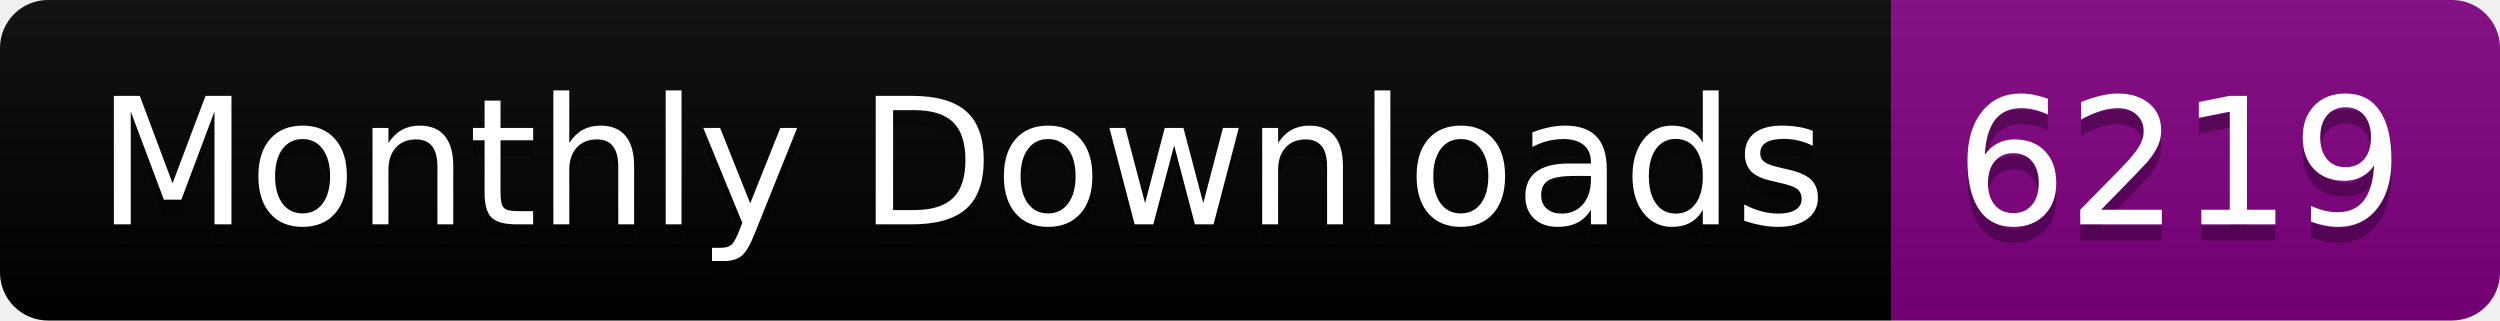
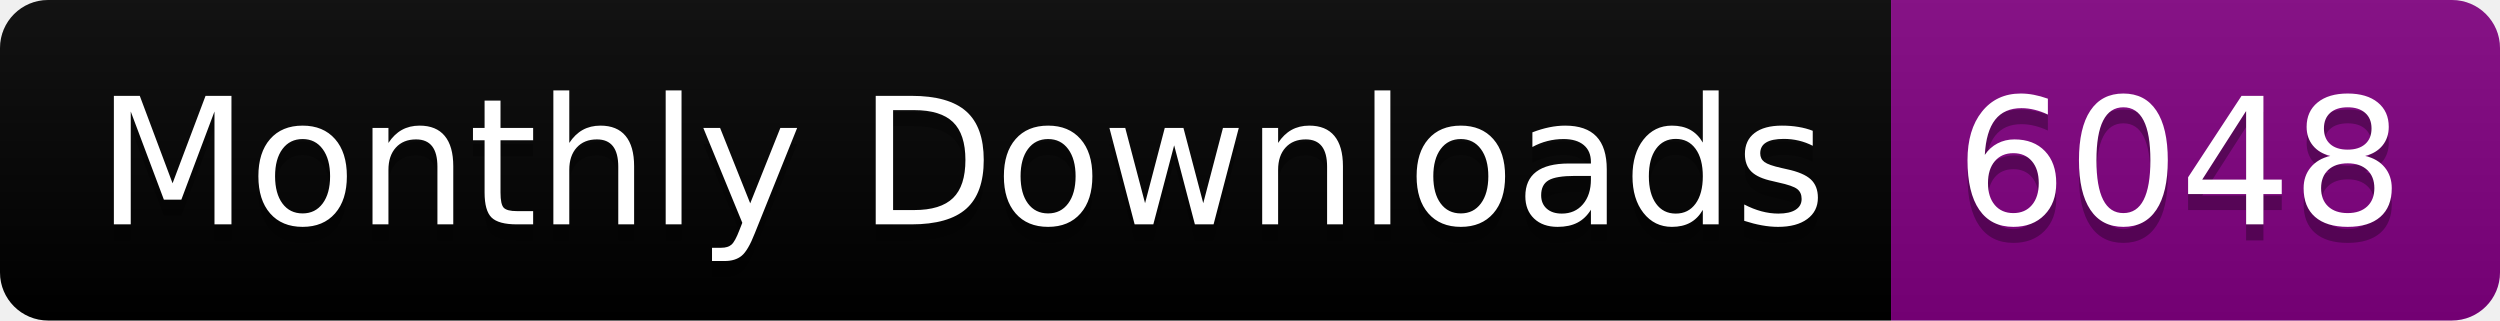
<svg xmlns="http://www.w3.org/2000/svg" width="156.0" height="20">
  <linearGradient id="smooth" x2="0" y2="100%">
    <stop offset="0" stop-color="#bbb" stop-opacity=".1" />
    <stop offset="1" stop-opacity=".1" />
  </linearGradient>
  <clipPath id="round">
    <rect width="156.0" height="20" rx="3" fill="#fff" />
  </clipPath>
  <g clip-path="url(#round)">
    <rect width="118.0" height="20" fill="black" />
    <rect x="118.0" width="38.0" height="20" fill="purple" />
    <rect width="156.0" height="20" fill="url(#smooth)" />
  </g>
  <g fill="#fff" text-anchor="middle" font-family="DejaVu Sans,Verdana,Geneva,sans-serif" font-size="110">
    <text x="600.0" y="150" fill="#010101" fill-opacity=".3" transform="scale(0.1)" textLength="1080.0" lengthAdjust="spacing">Monthly Downloads</text>
    <text x="600.0" y="140" transform="scale(0.1)" textLength="1080.0" lengthAdjust="spacing">Monthly Downloads</text>
-     <text x="1360.0" y="150" fill="#010101" fill-opacity=".3" transform="scale(0.1)" textLength="280.0" lengthAdjust="spacing">6219</text>
-     <text x="1360.0" y="140" transform="scale(0.1)" textLength="280.0" lengthAdjust="spacing">6219</text>
+     <text x="1360.0" y="150" fill="#010101" fill-opacity=".3" transform="scale(0.1)" textLength="280.0" lengthAdjust="spacing">6048</text>
+     <text x="1360.0" y="140" transform="scale(0.1)" textLength="280.0" lengthAdjust="spacing">6048</text>
  </g>
</svg>
